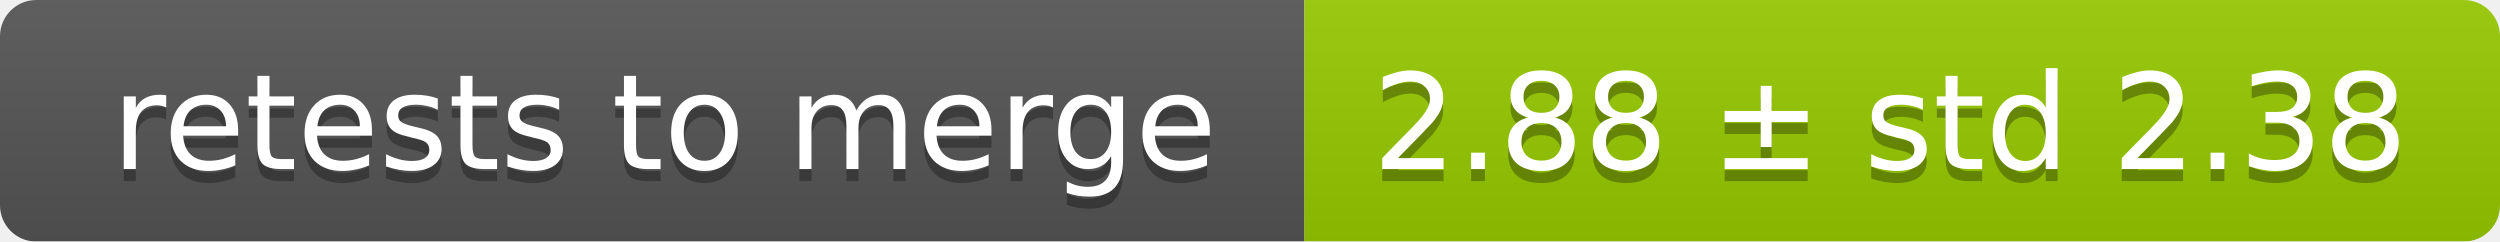
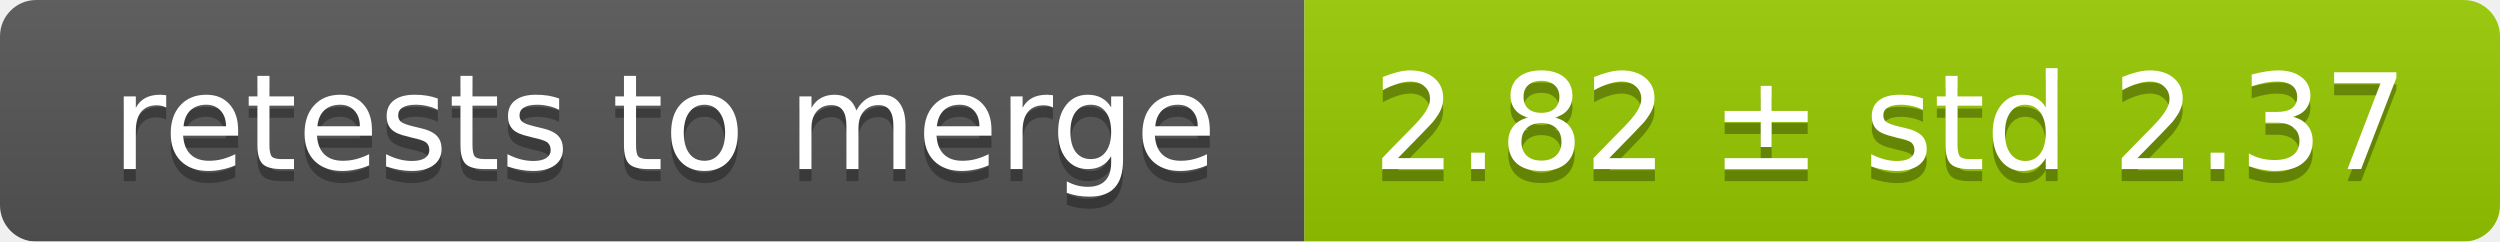
<svg xmlns="http://www.w3.org/2000/svg" width="207" height="20">
  <linearGradient id="smooth" x2="0" y2="100%">
    <stop offset="0" stop-color="#bbb" stop-opacity=".1" />
    <stop offset="1" stop-opacity=".1" />
  </linearGradient>
  <mask id="round">
    <rect width="207" height="20" rx="3" fill="#fff" />
  </mask>
  <g mask="url(#round)">
    <rect width="108" height="20" fill="#555" />
    <rect x="108" width="99" height="20" fill="#97ca00" />
    <rect width="207" height="20" fill="url(#smooth)" />
  </g>
  <g fill="#fff" text-anchor="middle" font-family="DejaVu Sans,Verdana,Geneva,sans-serif" font-size="11">
    <text x="55" y="15" fill="#010101" fill-opacity=".3">retests to merge</text>
    <text x="55" y="14">retests to merge</text>
-     <text x="156.5" y="15" fill="#010101" fill-opacity=".3">2.88 ± std 2.38</text>
-     <text x="156.5" y="14">2.88 ± std 2.38</text>
+     <text x="156.5" y="15" fill="#010101" fill-opacity=".3">2.82 ± std 2.37</text>
+     <text x="156.5" y="14">2.82 ± std 2.37</text>
  </g>
</svg>
